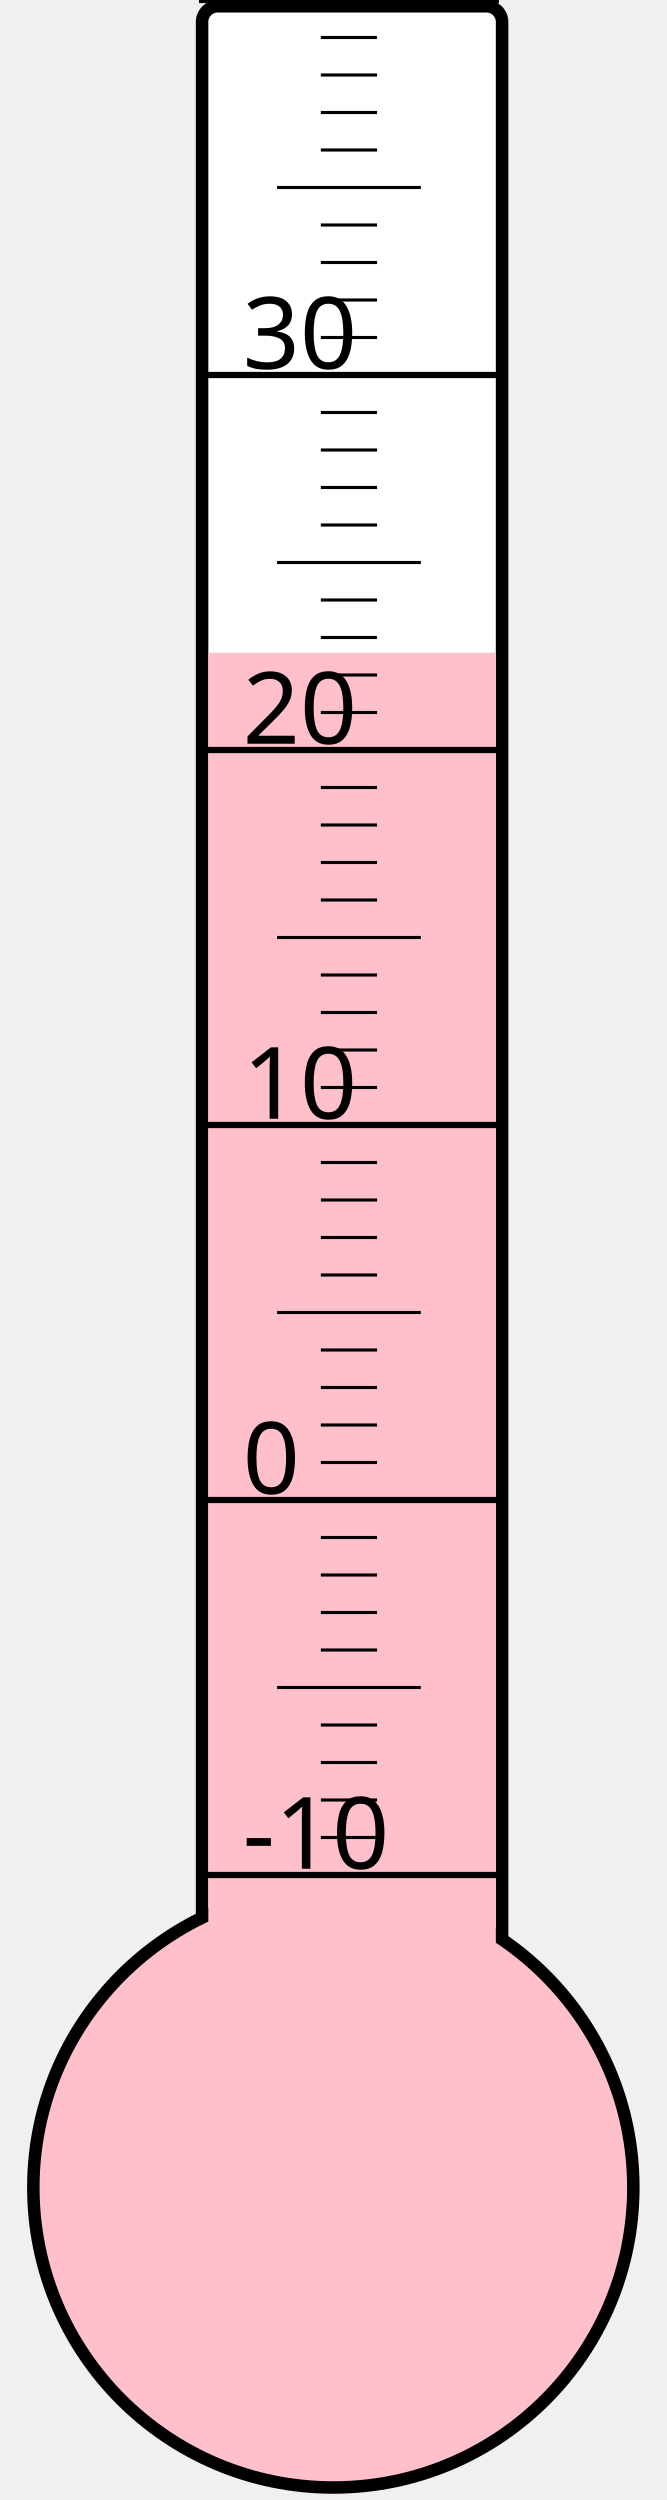
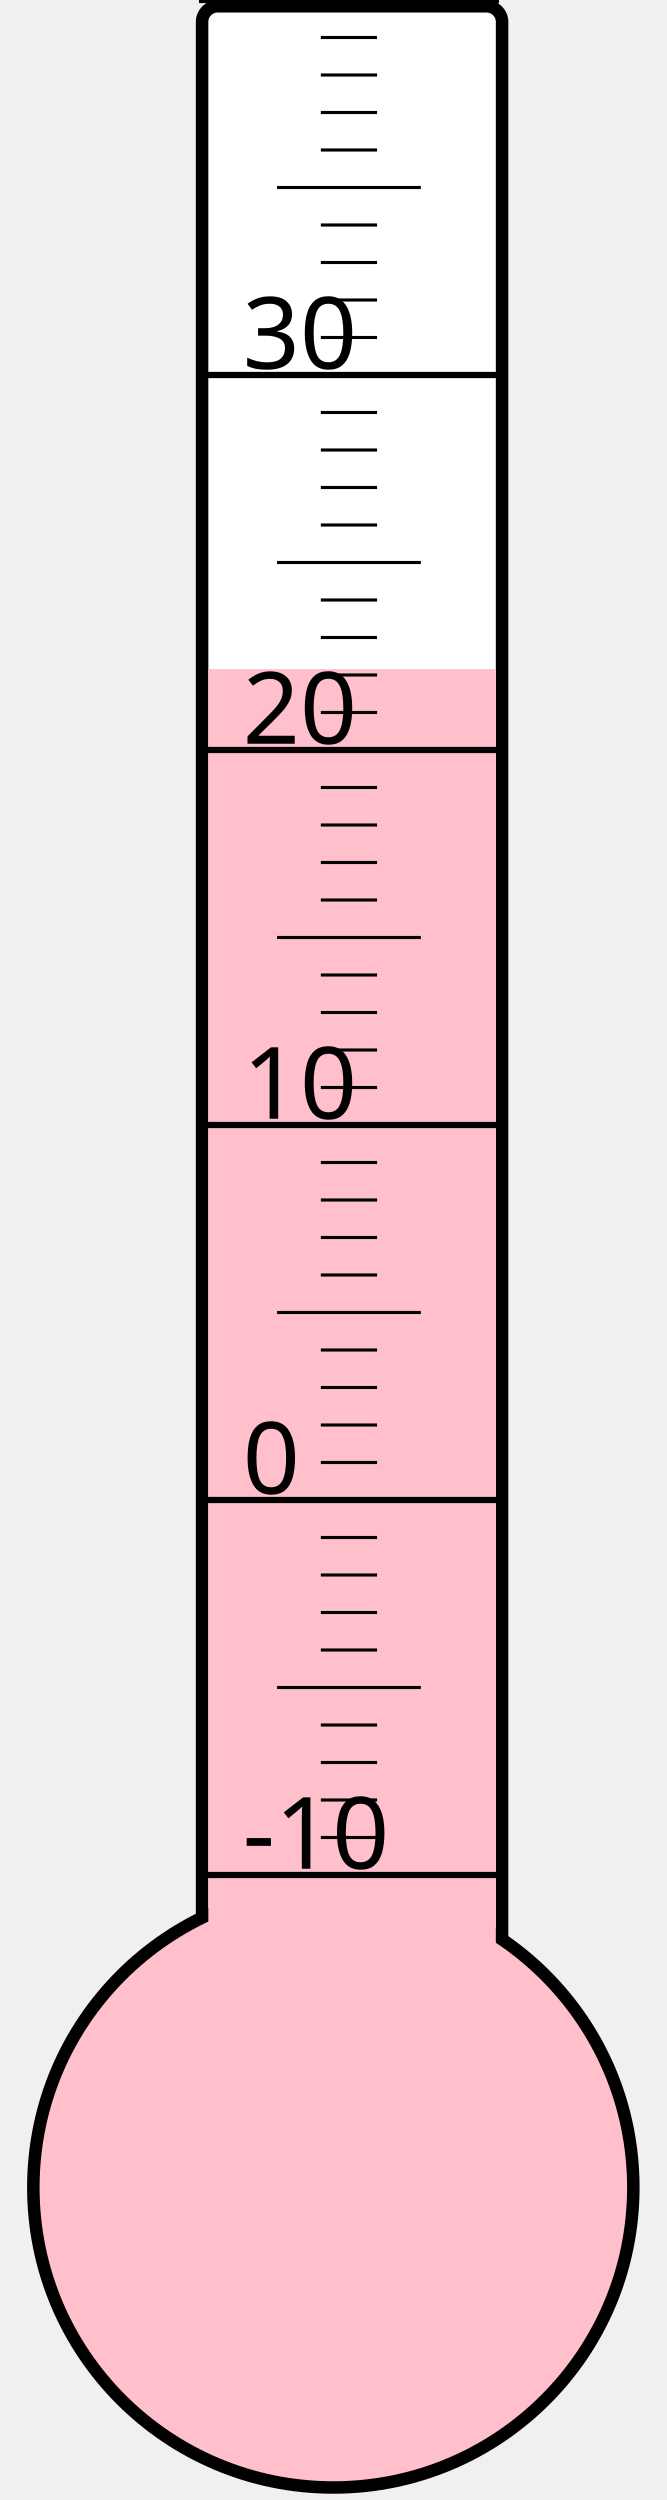
<svg xmlns="http://www.w3.org/2000/svg" width="40px" height="150px" viewBox="0 0 200 800">
  <rect width="200" height="800" x="0" y="0" style="fill: #ffffeb; fill-opacity: 0;" />
  <rect width="96" height="680" x="58" y="2" rx="5" ry="5" style="fill: white; fill-opacity: 1; stroke: black; stroke-width: 4;" />
  <circle cx="100" cy="700" r="96" style="fill: pink; stroke: black; stroke-width: 4;" />
-   <rect width="92" height="491.125" x="60" y="208.875" style="fill: pink; fill-opacity: 1; stroke-width: 0;" />
+   <rect width="92" height="485.875" x="60" y="214.125" style="fill: pink; fill-opacity: 1; stroke-width: 0;" />
  <text x="71" y="598" style="font-family: sans-serif; font-size: 24pt;">-10</text>
  <text x="71" y="478" style="font-family: sans-serif; font-size: 24pt;">0</text>
  <text x="71" y="358" style="font-family: sans-serif; font-size: 24pt;">10</text>
  <text x="71" y="238" style="font-family: sans-serif; font-size: 24pt;">20</text>
  <text x="71" y="118" style="font-family: sans-serif; font-size: 24pt;">30</text>
  <g style="stroke: black;">
    <line x1="57" y1="600" x2="153" y2="600" style="stroke-width: 2;" />
    <line x1="96" y1="588" x2="114" y2="588" style="stroke-width: 1;" />
    <line x1="96" y1="576" x2="114" y2="576" style="stroke-width: 1;" />
    <line x1="96" y1="564" x2="114" y2="564" style="stroke-width: 1;" />
    <line x1="96" y1="552" x2="114" y2="552" style="stroke-width: 1;" />
    <line x1="82" y1="540" x2="128" y2="540" style="stroke-width: 1;" />
    <line x1="96" y1="528" x2="114" y2="528" style="stroke-width: 1;" />
    <line x1="96" y1="516" x2="114" y2="516" style="stroke-width: 1;" />
    <line x1="96" y1="504" x2="114" y2="504" style="stroke-width: 1;" />
    <line x1="96" y1="492" x2="114" y2="492" style="stroke-width: 1;" />
    <line x1="57" y1="480" x2="153" y2="480" style="stroke-width: 2;" />
    <line x1="96" y1="468" x2="114" y2="468" style="stroke-width: 1;" />
    <line x1="96" y1="456" x2="114" y2="456" style="stroke-width: 1;" />
    <line x1="96" y1="444" x2="114" y2="444" style="stroke-width: 1;" />
    <line x1="96" y1="432" x2="114" y2="432" style="stroke-width: 1;" />
    <line x1="82" y1="420" x2="128" y2="420" style="stroke-width: 1;" />
    <line x1="96" y1="408" x2="114" y2="408" style="stroke-width: 1;" />
    <line x1="96" y1="396" x2="114" y2="396" style="stroke-width: 1;" />
    <line x1="96" y1="384" x2="114" y2="384" style="stroke-width: 1;" />
    <line x1="96" y1="372" x2="114" y2="372" style="stroke-width: 1;" />
    <line x1="57" y1="360" x2="153" y2="360" style="stroke-width: 2;" />
    <line x1="96" y1="348" x2="114" y2="348" style="stroke-width: 1;" />
    <line x1="96" y1="336" x2="114" y2="336" style="stroke-width: 1;" />
    <line x1="96" y1="324" x2="114" y2="324" style="stroke-width: 1;" />
    <line x1="96" y1="312" x2="114" y2="312" style="stroke-width: 1;" />
    <line x1="82" y1="300" x2="128" y2="300" style="stroke-width: 1;" />
    <line x1="96" y1="288" x2="114" y2="288" style="stroke-width: 1;" />
    <line x1="96" y1="276" x2="114" y2="276" style="stroke-width: 1;" />
    <line x1="96" y1="264" x2="114" y2="264" style="stroke-width: 1;" />
    <line x1="96" y1="252" x2="114" y2="252" style="stroke-width: 1;" />
    <line x1="57" y1="240" x2="153" y2="240" style="stroke-width: 2;" />
    <line x1="96" y1="228" x2="114" y2="228" style="stroke-width: 1;" />
    <line x1="96" y1="216" x2="114" y2="216" style="stroke-width: 1;" />
    <line x1="96" y1="204" x2="114" y2="204" style="stroke-width: 1;" />
    <line x1="96" y1="192" x2="114" y2="192" style="stroke-width: 1;" />
    <line x1="82" y1="180" x2="128" y2="180" style="stroke-width: 1;" />
    <line x1="96" y1="168" x2="114" y2="168" style="stroke-width: 1;" />
    <line x1="96" y1="156" x2="114" y2="156" style="stroke-width: 1;" />
    <line x1="96" y1="144" x2="114" y2="144" style="stroke-width: 1;" />
    <line x1="96" y1="132" x2="114" y2="132" style="stroke-width: 1;" />
    <line x1="57" y1="120" x2="153" y2="120" style="stroke-width: 2;" />
    <line x1="96" y1="108" x2="114" y2="108" style="stroke-width: 1;" />
    <line x1="96" y1="96" x2="114" y2="96" style="stroke-width: 1;" />
    <line x1="96" y1="84" x2="114" y2="84" style="stroke-width: 1;" />
    <line x1="96" y1="72" x2="114" y2="72" style="stroke-width: 1;" />
    <line x1="82" y1="60" x2="128" y2="60" style="stroke-width: 1;" />
    <line x1="96" y1="48" x2="114" y2="48" style="stroke-width: 1;" />
    <line x1="96" y1="36" x2="114" y2="36" style="stroke-width: 1;" />
    <line x1="96" y1="24" x2="114" y2="24" style="stroke-width: 1;" />
    <line x1="96" y1="12" x2="114" y2="12" style="stroke-width: 1;" />
    <line x1="57" y1="0" x2="153" y2="0" style="stroke-width: 2;" />
  </g>
</svg>
